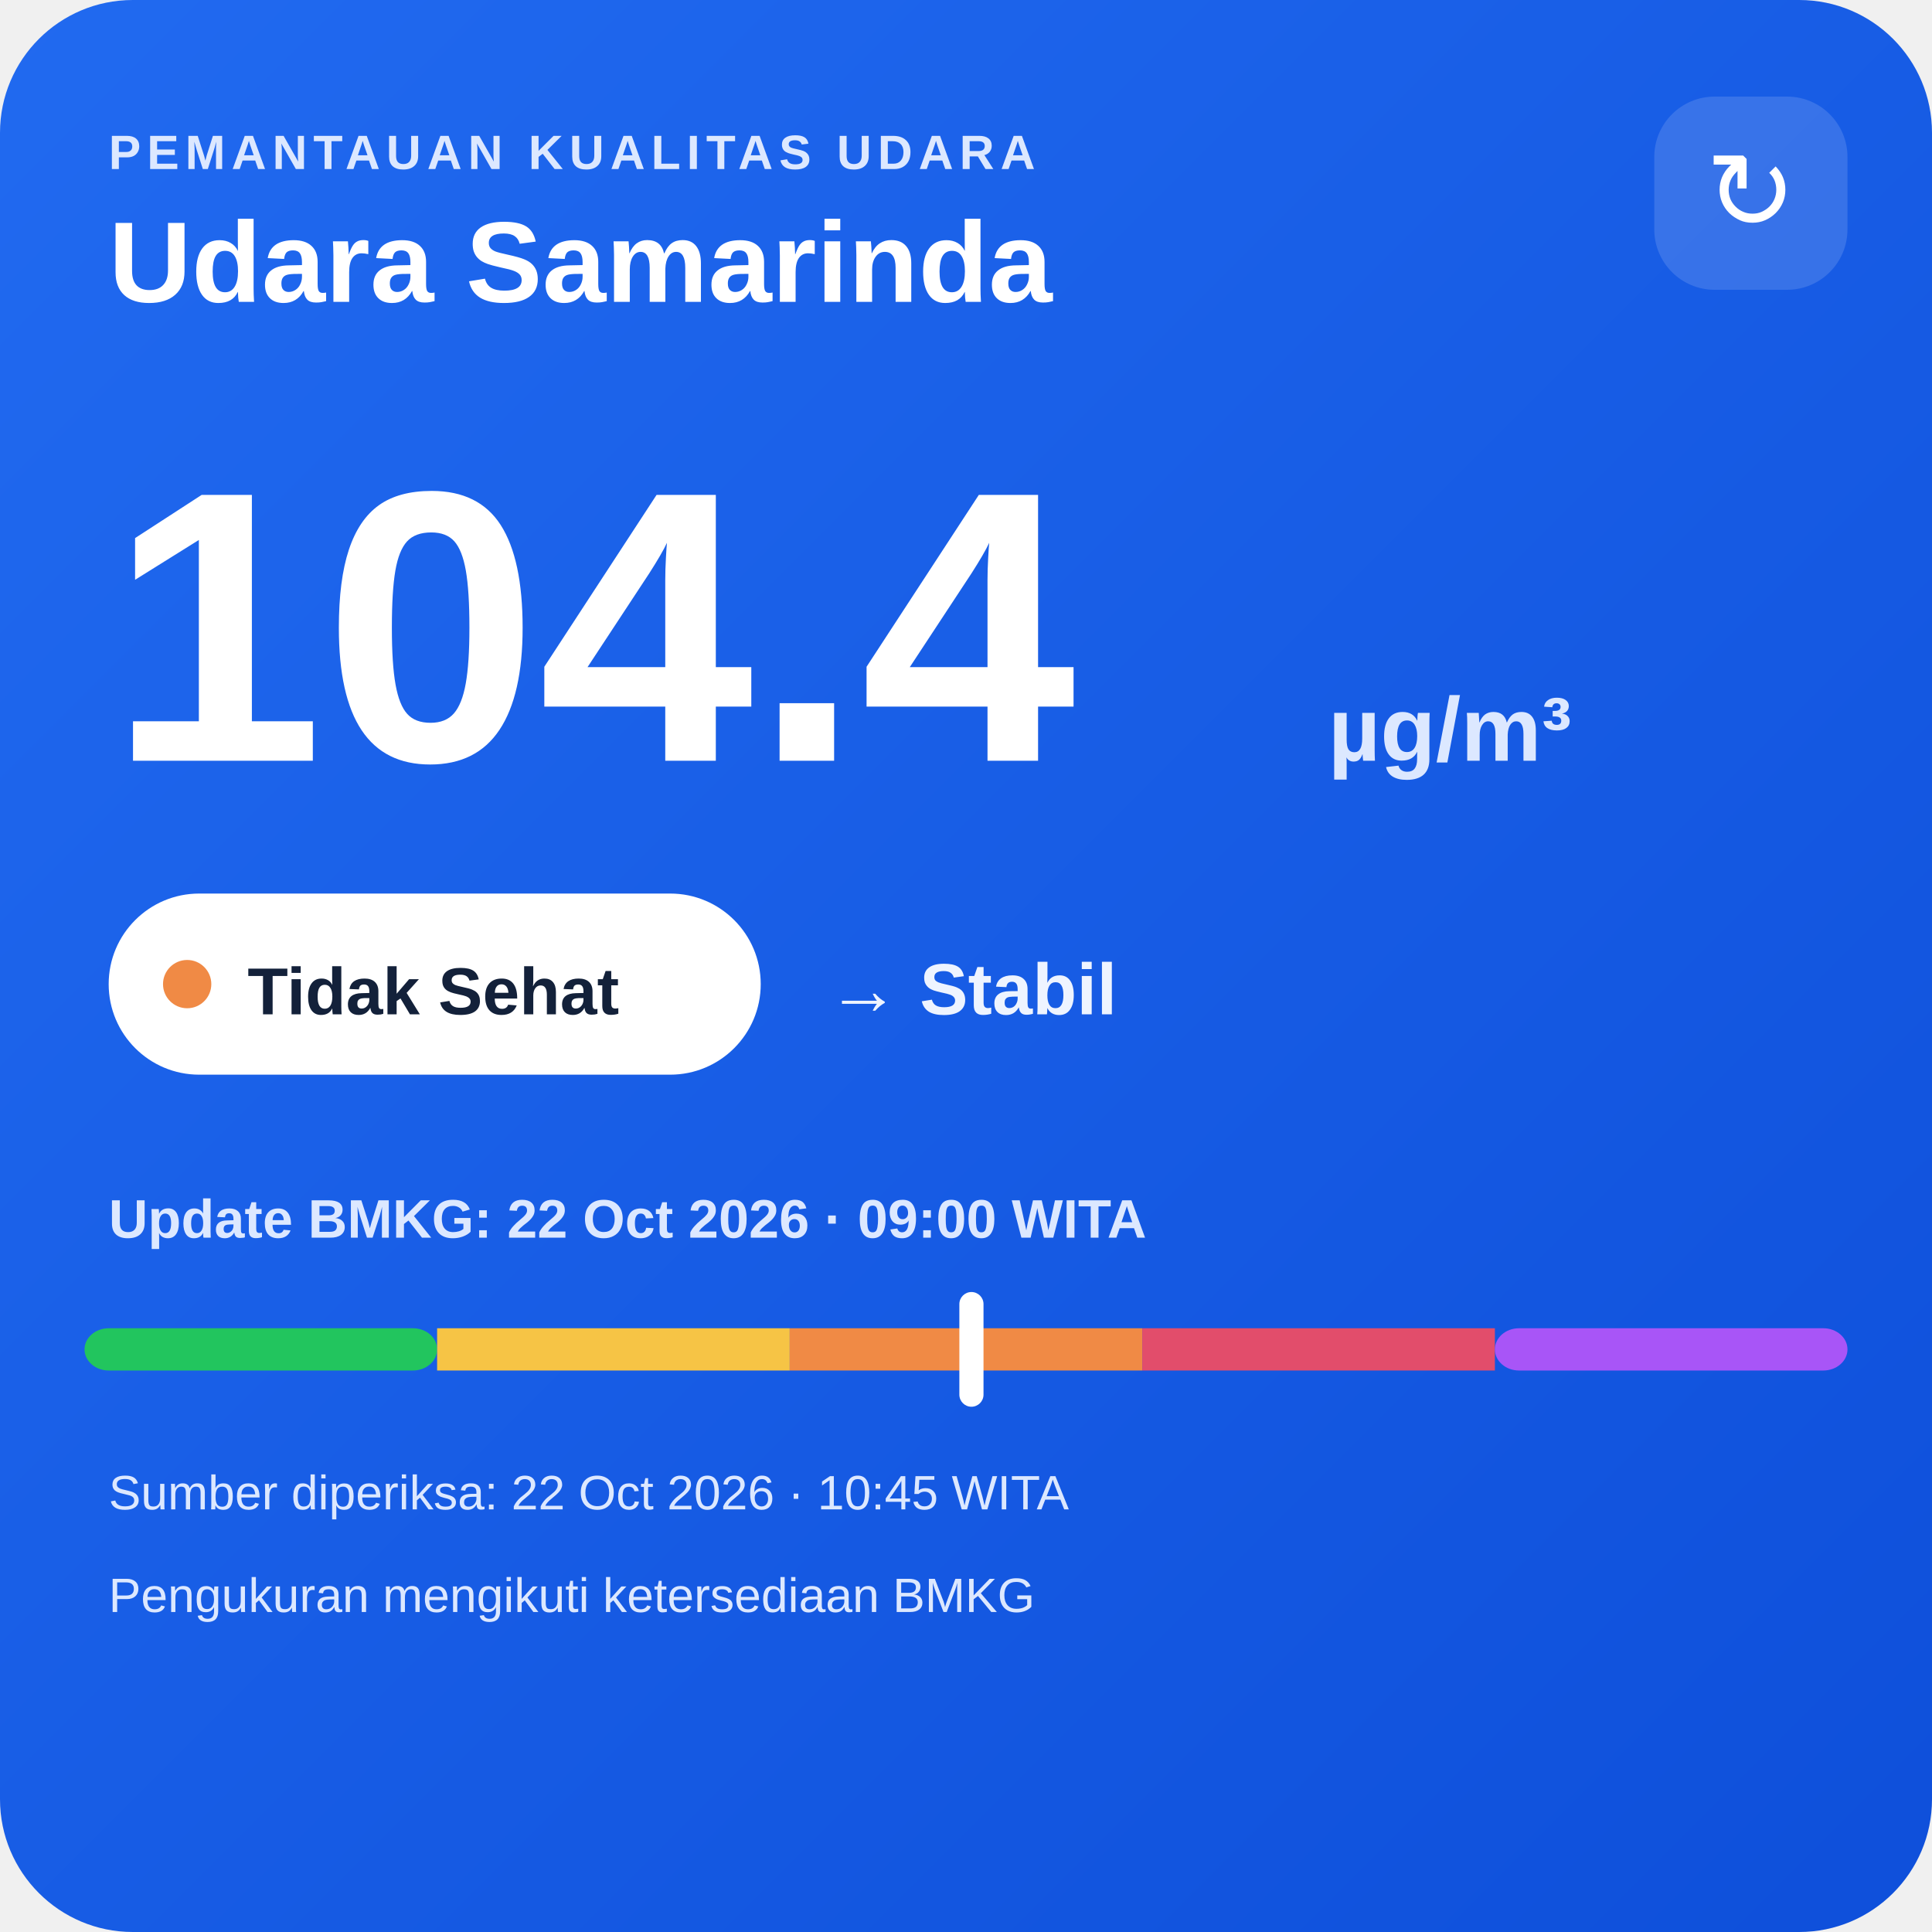
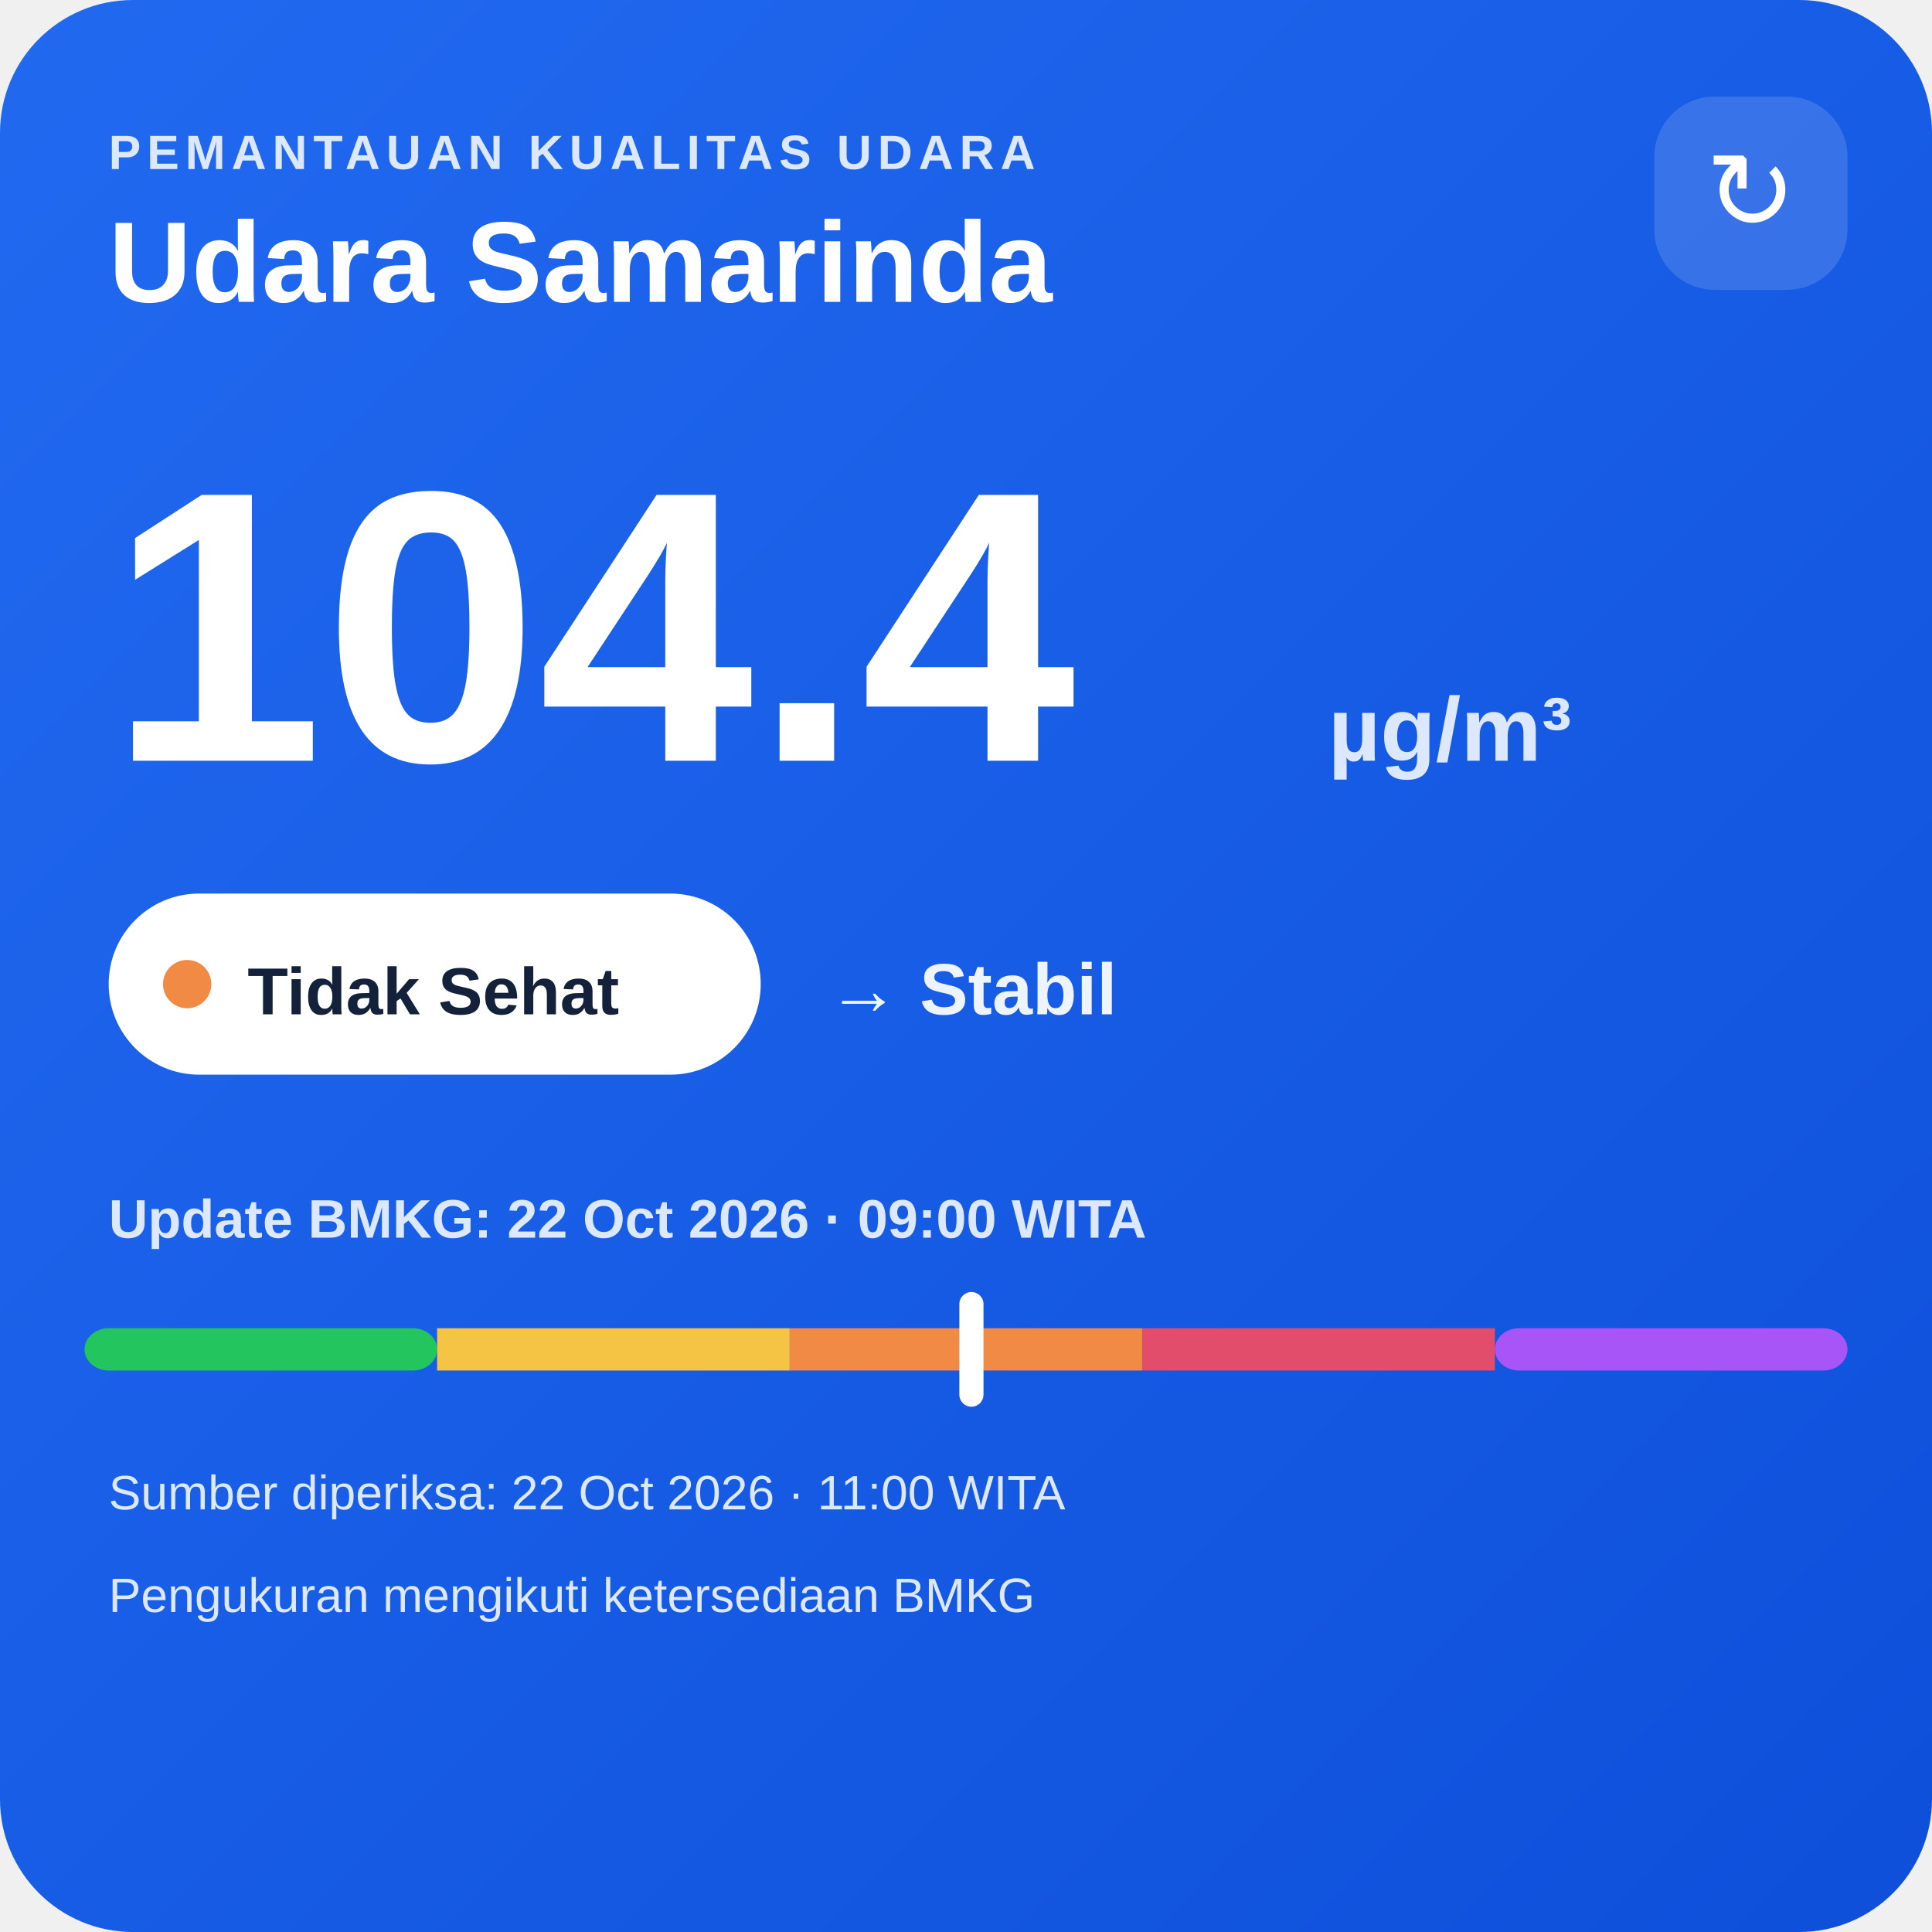
<svg xmlns="http://www.w3.org/2000/svg" width="320" height="320" viewBox="0 0 320 320">
  <defs>
    <linearGradient id="bg" x1="0" y1="0" x2="1" y2="1">
      <stop offset="0" stop-color="#216af0" />
      <stop offset="1" stop-color="#0e4fda" />
    </linearGradient>
  </defs>
  <rect width="320" height="320" rx="22" fill="url(#bg)" />
  <text x="18" y="28" fill="#dce8ff" font-family="Arial,sans-serif" font-size="8" font-weight="700" letter-spacing="1">PEMANTAUAN KUALITAS UDARA</text>
  <text x="18" y="50" fill="#ffffff" font-family="Arial,sans-serif" font-size="19" font-weight="700">Udara Samarinda</text>
  <rect x="274" y="16" width="32" height="32" rx="10" fill="#ffffff" fill-opacity=".14" />
  <text x="290" y="38" text-anchor="middle" fill="#ffffff" font-family="Arial,sans-serif" font-size="18">↻</text>
  <text x="18" y="126" fill="#ffffff" font-family="Arial,sans-serif" font-size="64" font-weight="800">104.4</text>
  <text x="220" y="126" fill="#dce8ff" font-family="Arial,sans-serif" font-size="15" font-weight="700">µg/m³</text>
  <rect x="18" y="148" width="108" height="30" rx="15" fill="#ffffff" />
  <circle cx="31" cy="163" r="4" fill="#f08a45" />
  <text x="41" y="168" fill="#13213a" font-family="Arial,sans-serif" font-size="11" font-weight="700">Tidak Sehat</text>
  <text x="137" y="168" fill="#eef4ff" font-family="Arial,sans-serif" font-size="12" font-weight="700">→ Stabil</text>
  <text x="18" y="205" fill="#dce8ff" font-family="Arial,sans-serif" font-size="9" font-weight="700">Update BMKG: 22 Oct 2026 · 09:00 WITA</text>
  <rect x="14" y="220" width="58.4" height="7" rx="4" fill="#22c55e" />
  <rect x="72.4" y="220" width="58.4" height="7" fill="#f6c445" />
  <rect x="130.8" y="220" width="58.4" height="7" fill="#f08a45" />
  <rect x="189.2" y="220" width="58.4" height="7" fill="#e24d6b" />
  <rect x="247.6" y="220" width="58.4" height="7" rx="4" fill="#a855f7" />
  <rect x="158.9" y="214" width="4" height="19" rx="2" fill="#ffffff" />
-   <text x="18" y="250" fill="#dce8ff" font-family="Arial,sans-serif" font-size="8">Sumber diperiksa: 22 Oct 2026 · 10:45 WITA</text>
+   <text x="18" y="250" fill="#dce8ff" font-family="Arial,sans-serif" font-size="8">Sumber diperiksa: 22 Oct 2026 · 11:00 WITA</text>
  <text x="18" y="267" fill="#dce8ff" font-family="Arial,sans-serif" font-size="8">Pengukuran mengikuti ketersediaan BMKG</text>
</svg>
